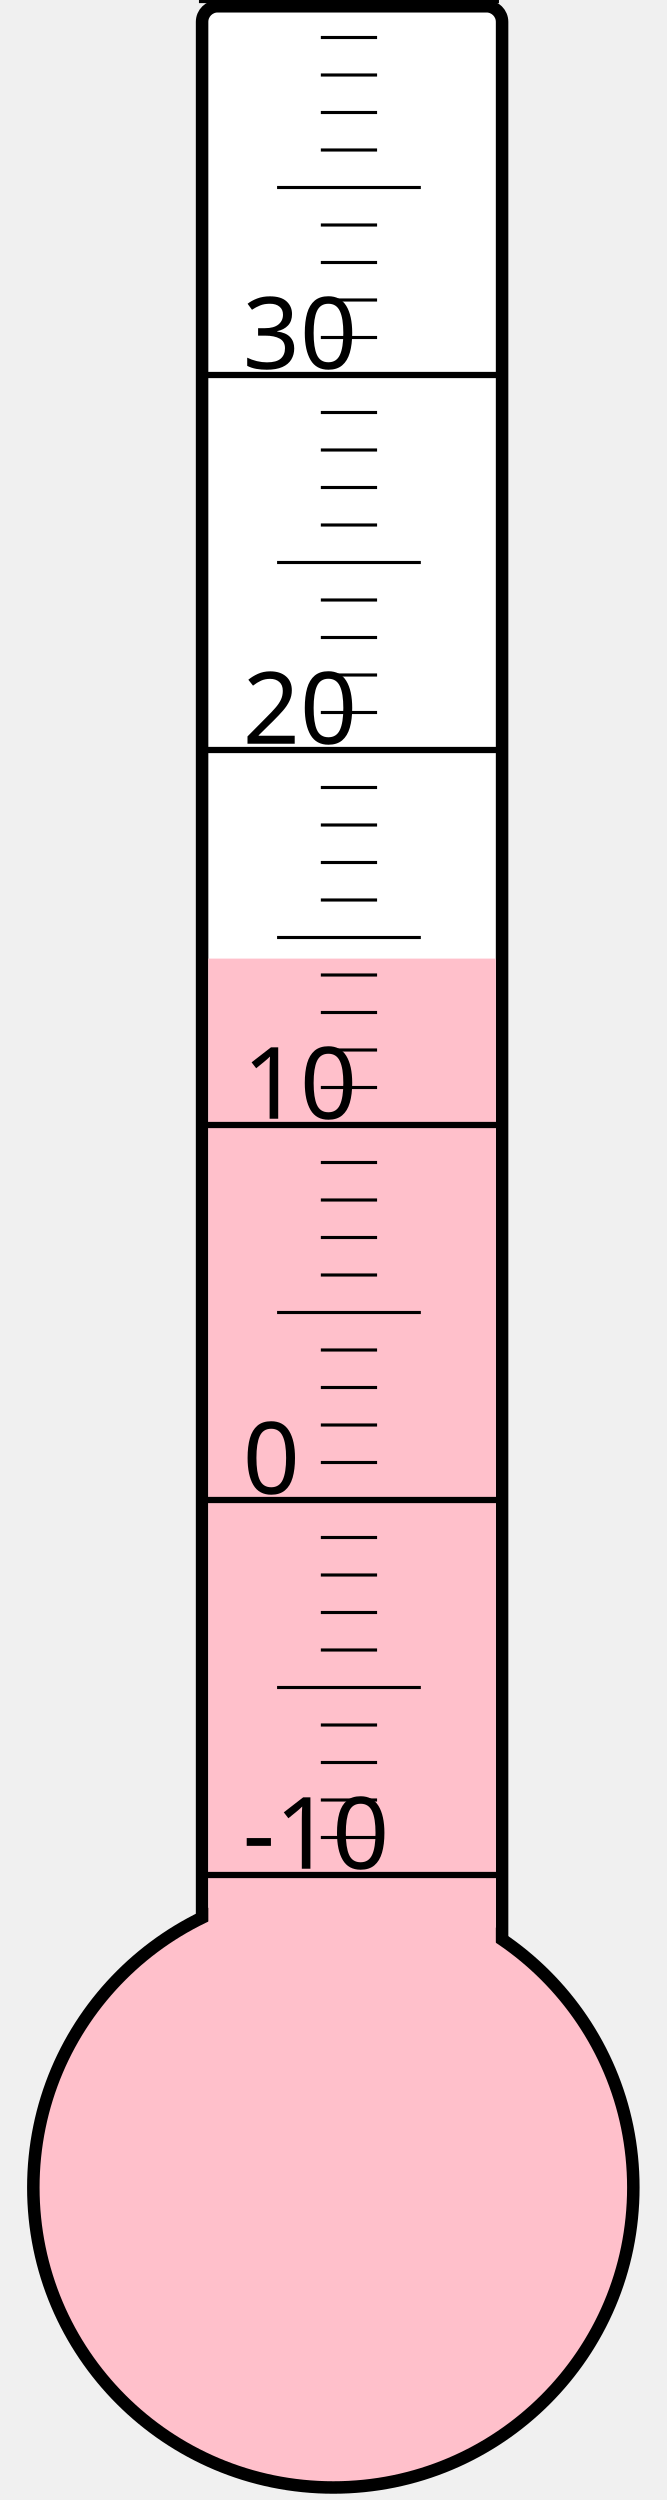
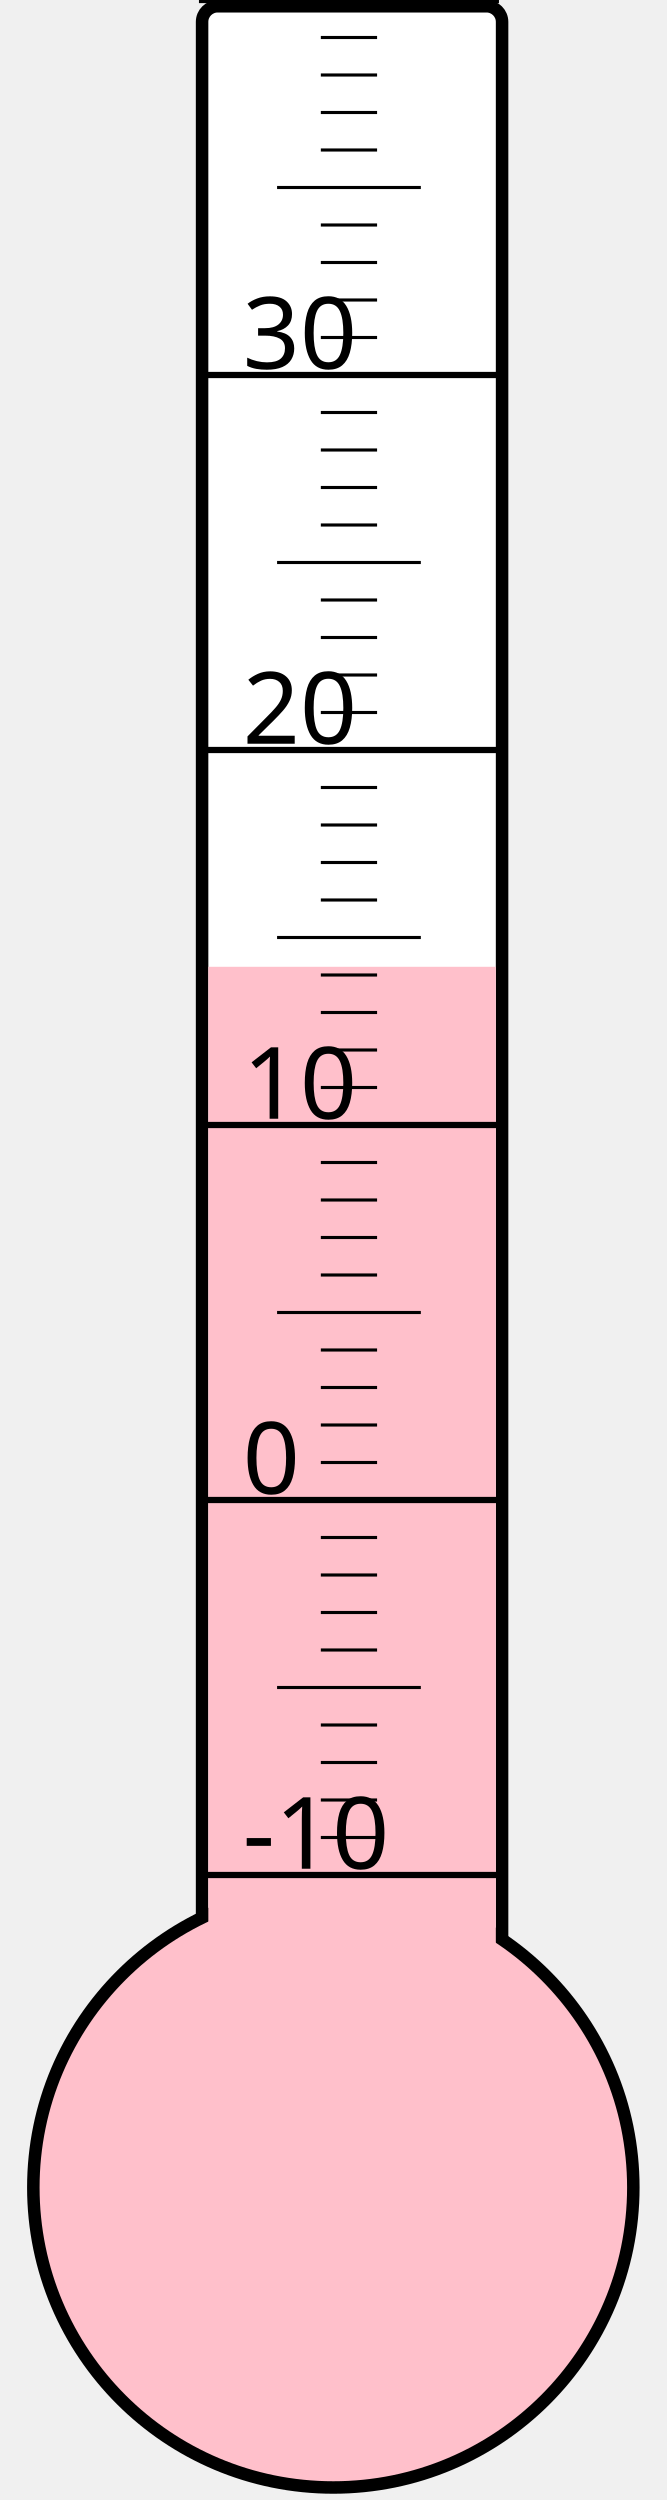
<svg xmlns="http://www.w3.org/2000/svg" width="40px" height="150px" viewBox="0 0 200 800">
  <rect width="200" height="800" x="0" y="0" style="fill: #ffffeb; fill-opacity: 0;" />
  <rect width="96" height="680" x="58" y="2" rx="5" ry="5" style="fill: white; fill-opacity: 1; stroke: black; stroke-width: 4;" />
  <circle cx="100" cy="700" r="96" style="fill: pink; stroke: black; stroke-width: 4;" />
-   <rect width="92" height="393.25" x="60" y="306.75" style="fill: pink; fill-opacity: 1; stroke-width: 0;" />
+   <rect width="92" height="390.625" x="60" y="309.375" style="fill: pink; fill-opacity: 1; stroke-width: 0;" />
  <text x="71" y="598" style="font-family: sans-serif; font-size: 24pt;">-10</text>
  <text x="71" y="478" style="font-family: sans-serif; font-size: 24pt;">0</text>
  <text x="71" y="358" style="font-family: sans-serif; font-size: 24pt;">10</text>
  <text x="71" y="238" style="font-family: sans-serif; font-size: 24pt;">20</text>
  <text x="71" y="118" style="font-family: sans-serif; font-size: 24pt;">30</text>
  <g style="stroke: black;">
    <line x1="57" y1="600" x2="153" y2="600" style="stroke-width: 2;" />
    <line x1="96" y1="588" x2="114" y2="588" style="stroke-width: 1;" />
    <line x1="96" y1="576" x2="114" y2="576" style="stroke-width: 1;" />
    <line x1="96" y1="564" x2="114" y2="564" style="stroke-width: 1;" />
    <line x1="96" y1="552" x2="114" y2="552" style="stroke-width: 1;" />
    <line x1="82" y1="540" x2="128" y2="540" style="stroke-width: 1;" />
    <line x1="96" y1="528" x2="114" y2="528" style="stroke-width: 1;" />
    <line x1="96" y1="516" x2="114" y2="516" style="stroke-width: 1;" />
    <line x1="96" y1="504" x2="114" y2="504" style="stroke-width: 1;" />
    <line x1="96" y1="492" x2="114" y2="492" style="stroke-width: 1;" />
    <line x1="57" y1="480" x2="153" y2="480" style="stroke-width: 2;" />
    <line x1="96" y1="468" x2="114" y2="468" style="stroke-width: 1;" />
    <line x1="96" y1="456" x2="114" y2="456" style="stroke-width: 1;" />
    <line x1="96" y1="444" x2="114" y2="444" style="stroke-width: 1;" />
    <line x1="96" y1="432" x2="114" y2="432" style="stroke-width: 1;" />
    <line x1="82" y1="420" x2="128" y2="420" style="stroke-width: 1;" />
    <line x1="96" y1="408" x2="114" y2="408" style="stroke-width: 1;" />
    <line x1="96" y1="396" x2="114" y2="396" style="stroke-width: 1;" />
    <line x1="96" y1="384" x2="114" y2="384" style="stroke-width: 1;" />
    <line x1="96" y1="372" x2="114" y2="372" style="stroke-width: 1;" />
    <line x1="57" y1="360" x2="153" y2="360" style="stroke-width: 2;" />
    <line x1="96" y1="348" x2="114" y2="348" style="stroke-width: 1;" />
    <line x1="96" y1="336" x2="114" y2="336" style="stroke-width: 1;" />
    <line x1="96" y1="324" x2="114" y2="324" style="stroke-width: 1;" />
    <line x1="96" y1="312" x2="114" y2="312" style="stroke-width: 1;" />
    <line x1="82" y1="300" x2="128" y2="300" style="stroke-width: 1;" />
    <line x1="96" y1="288" x2="114" y2="288" style="stroke-width: 1;" />
    <line x1="96" y1="276" x2="114" y2="276" style="stroke-width: 1;" />
    <line x1="96" y1="264" x2="114" y2="264" style="stroke-width: 1;" />
    <line x1="96" y1="252" x2="114" y2="252" style="stroke-width: 1;" />
    <line x1="57" y1="240" x2="153" y2="240" style="stroke-width: 2;" />
    <line x1="96" y1="228" x2="114" y2="228" style="stroke-width: 1;" />
    <line x1="96" y1="216" x2="114" y2="216" style="stroke-width: 1;" />
    <line x1="96" y1="204" x2="114" y2="204" style="stroke-width: 1;" />
    <line x1="96" y1="192" x2="114" y2="192" style="stroke-width: 1;" />
    <line x1="82" y1="180" x2="128" y2="180" style="stroke-width: 1;" />
    <line x1="96" y1="168" x2="114" y2="168" style="stroke-width: 1;" />
    <line x1="96" y1="156" x2="114" y2="156" style="stroke-width: 1;" />
    <line x1="96" y1="144" x2="114" y2="144" style="stroke-width: 1;" />
    <line x1="96" y1="132" x2="114" y2="132" style="stroke-width: 1;" />
    <line x1="57" y1="120" x2="153" y2="120" style="stroke-width: 2;" />
    <line x1="96" y1="108" x2="114" y2="108" style="stroke-width: 1;" />
    <line x1="96" y1="96" x2="114" y2="96" style="stroke-width: 1;" />
    <line x1="96" y1="84" x2="114" y2="84" style="stroke-width: 1;" />
    <line x1="96" y1="72" x2="114" y2="72" style="stroke-width: 1;" />
    <line x1="82" y1="60" x2="128" y2="60" style="stroke-width: 1;" />
    <line x1="96" y1="48" x2="114" y2="48" style="stroke-width: 1;" />
    <line x1="96" y1="36" x2="114" y2="36" style="stroke-width: 1;" />
    <line x1="96" y1="24" x2="114" y2="24" style="stroke-width: 1;" />
    <line x1="96" y1="12" x2="114" y2="12" style="stroke-width: 1;" />
    <line x1="57" y1="0" x2="153" y2="0" style="stroke-width: 2;" />
  </g>
</svg>
